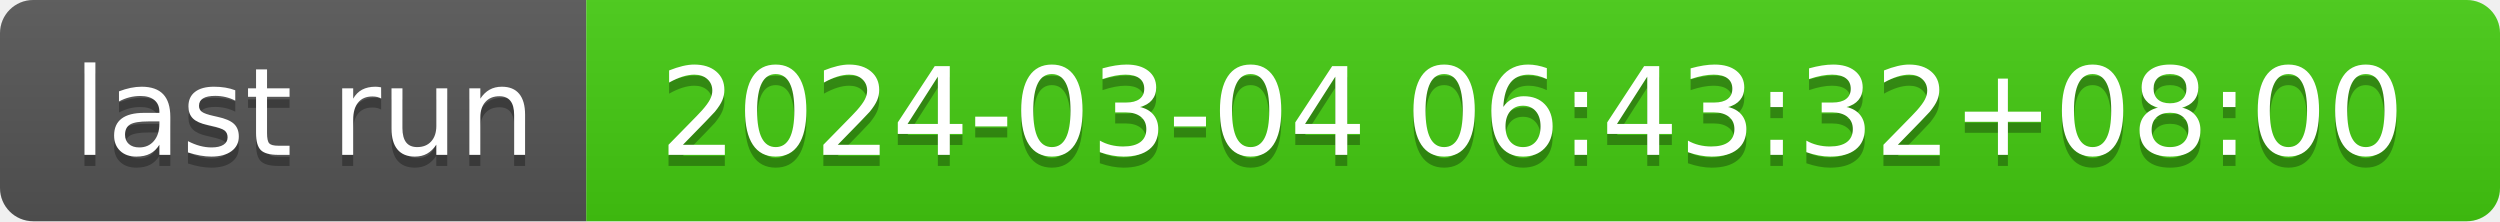
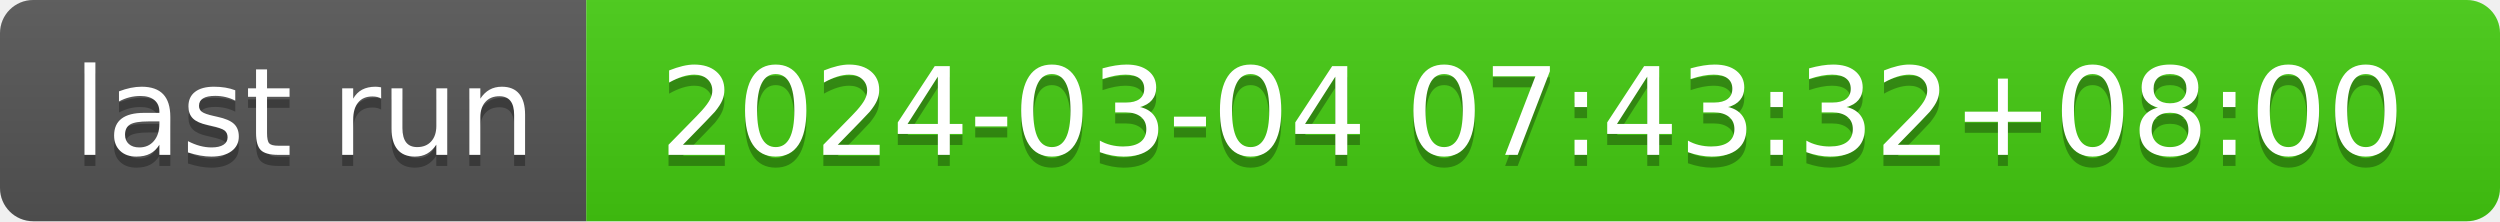
- <svg xmlns="http://www.w3.org/2000/svg" width="226" height="20" role="img" aria-label="last run: 2024-03-04 06:43:32+08:00">
+ <svg xmlns="http://www.w3.org/2000/svg" width="226" height="20" role="img" aria-label="last run: 2024-03-04 07:43:32+08:00">
  <linearGradient id="s" x2="0" y2="100%">
    <stop offset="0" stop-color="#bbb" stop-opacity=".1" />
    <stop offset="1" stop-opacity=".1" />
  </linearGradient>
  <clipPath id="r">
    <rect width="226" height="20" rx="3" fill="#fff" />
  </clipPath>
  <g clip-path="url(#r)">
    <rect width="53" height="20" fill="#555" />
    <rect x="53" width="173" height="20" fill="#4c1" />
    <rect width="226" height="20" fill="url(#s)" />
  </g>
  <g fill="#fff" text-anchor="middle" font-family="Verdana,Geneva,DejaVu Sans,sans-serif" text-rendering="geometricPrecision" font-size="110">
    <text aria-hidden="true" x="275" y="150" fill="#010101" fill-opacity=".3" transform="scale(.1)" textLength="430">last run</text>
    <text x="275" y="140" transform="scale(.1)" fill="#fff" textLength="430">last run</text>
-     <text aria-hidden="true" x="1385" y="150" fill="#010101" fill-opacity=".3" transform="scale(.1)" textLength="1630">2024-03-04 06:43:32+08:00</text>
-     <text x="1385" y="140" transform="scale(.1)" fill="#fff" textLength="1630">2024-03-04 06:43:32+08:00</text>
+     <text aria-hidden="true" x="1385" y="150" fill="#010101" fill-opacity=".3" transform="scale(.1)" textLength="1630">2024-03-04 07:43:32+08:00</text>
+     <text x="1385" y="140" transform="scale(.1)" fill="#fff" textLength="1630">2024-03-04 07:43:32+08:00</text>
  </g>
</svg>
